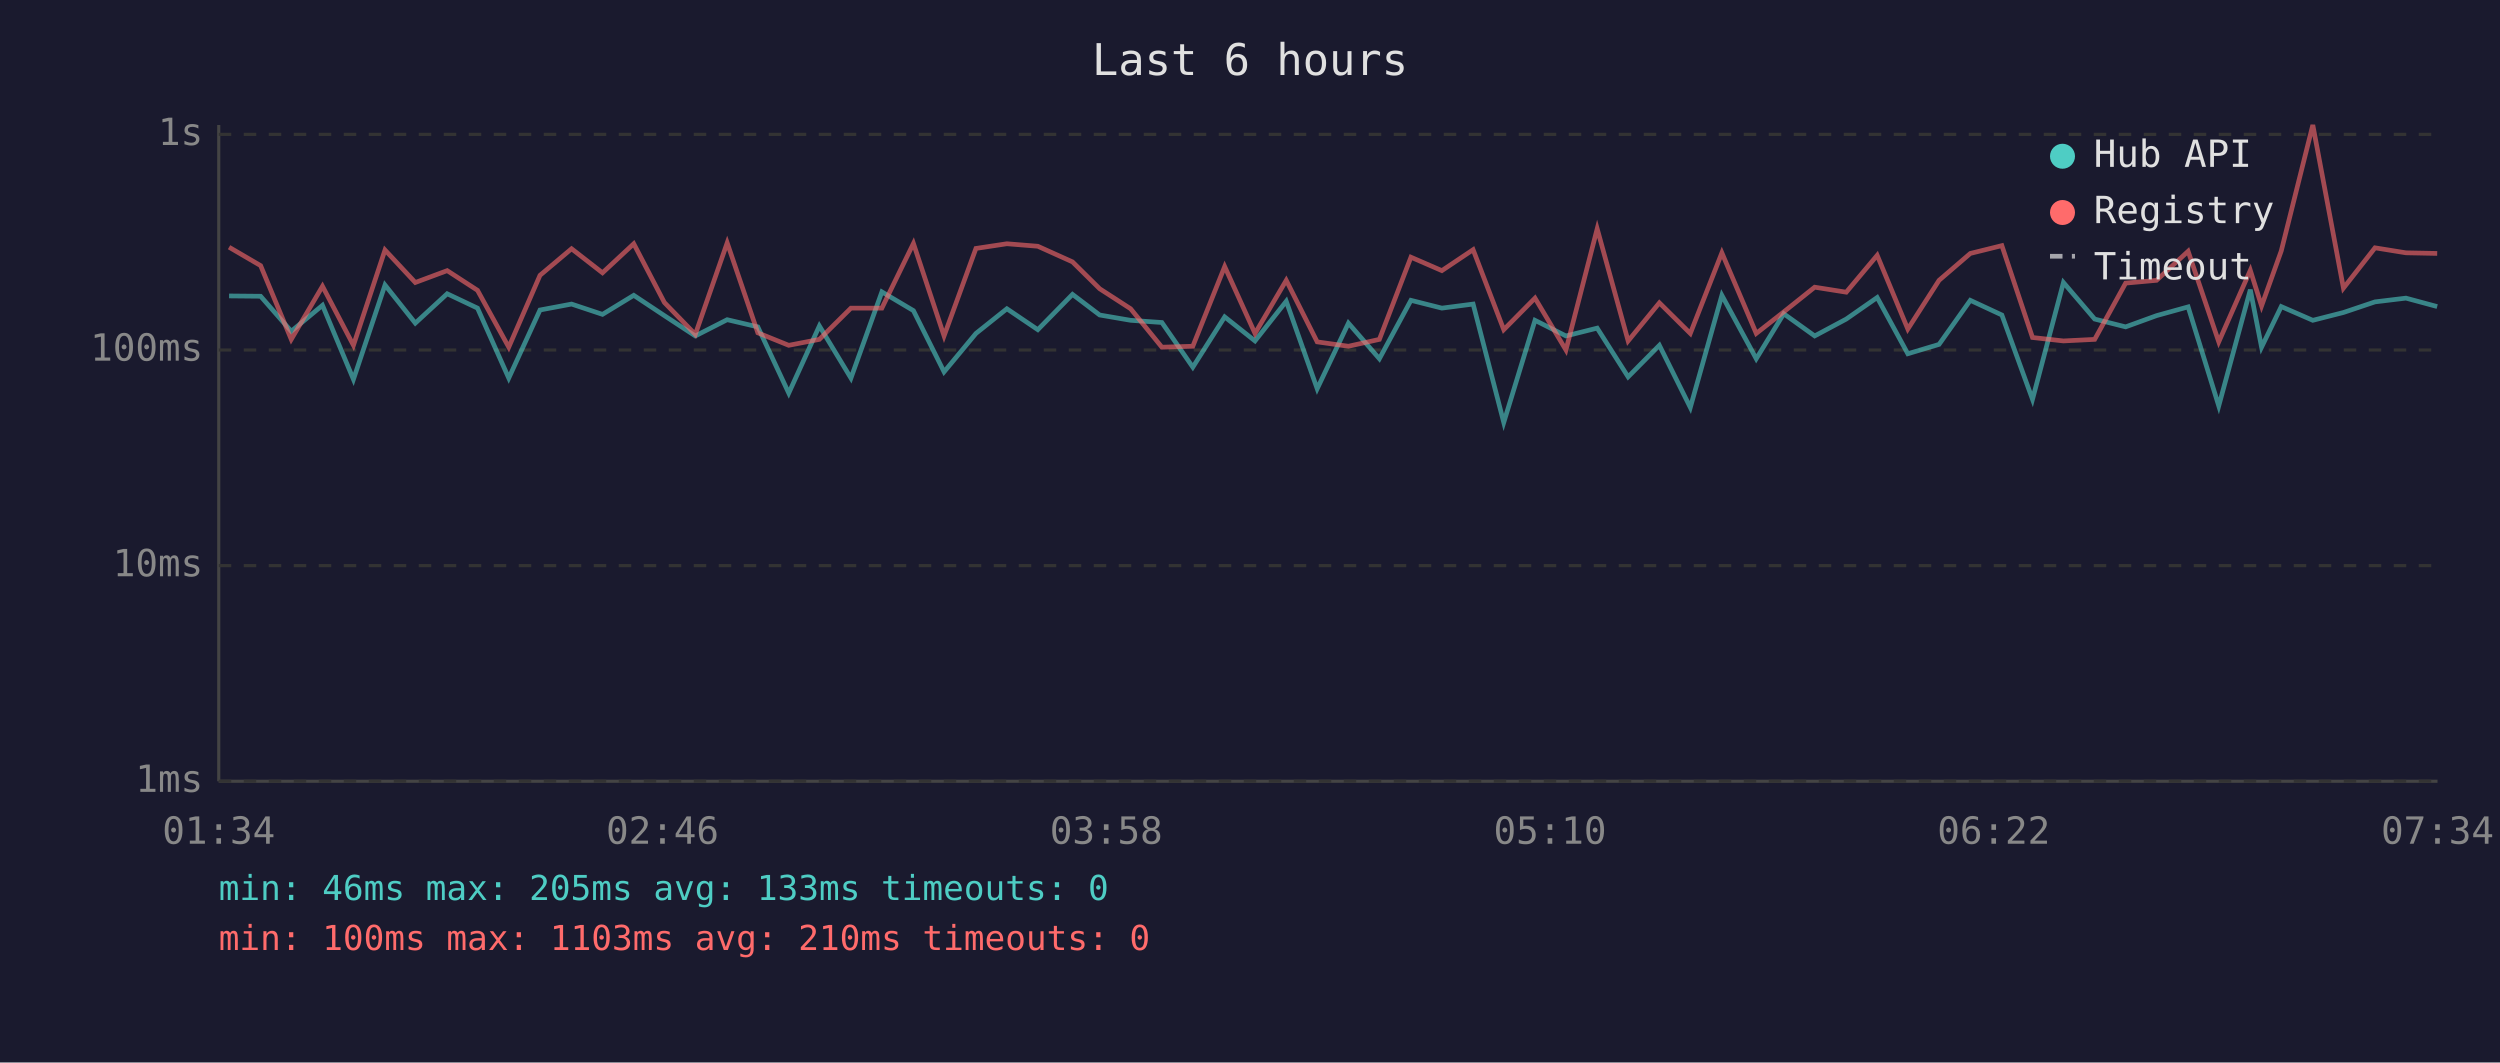
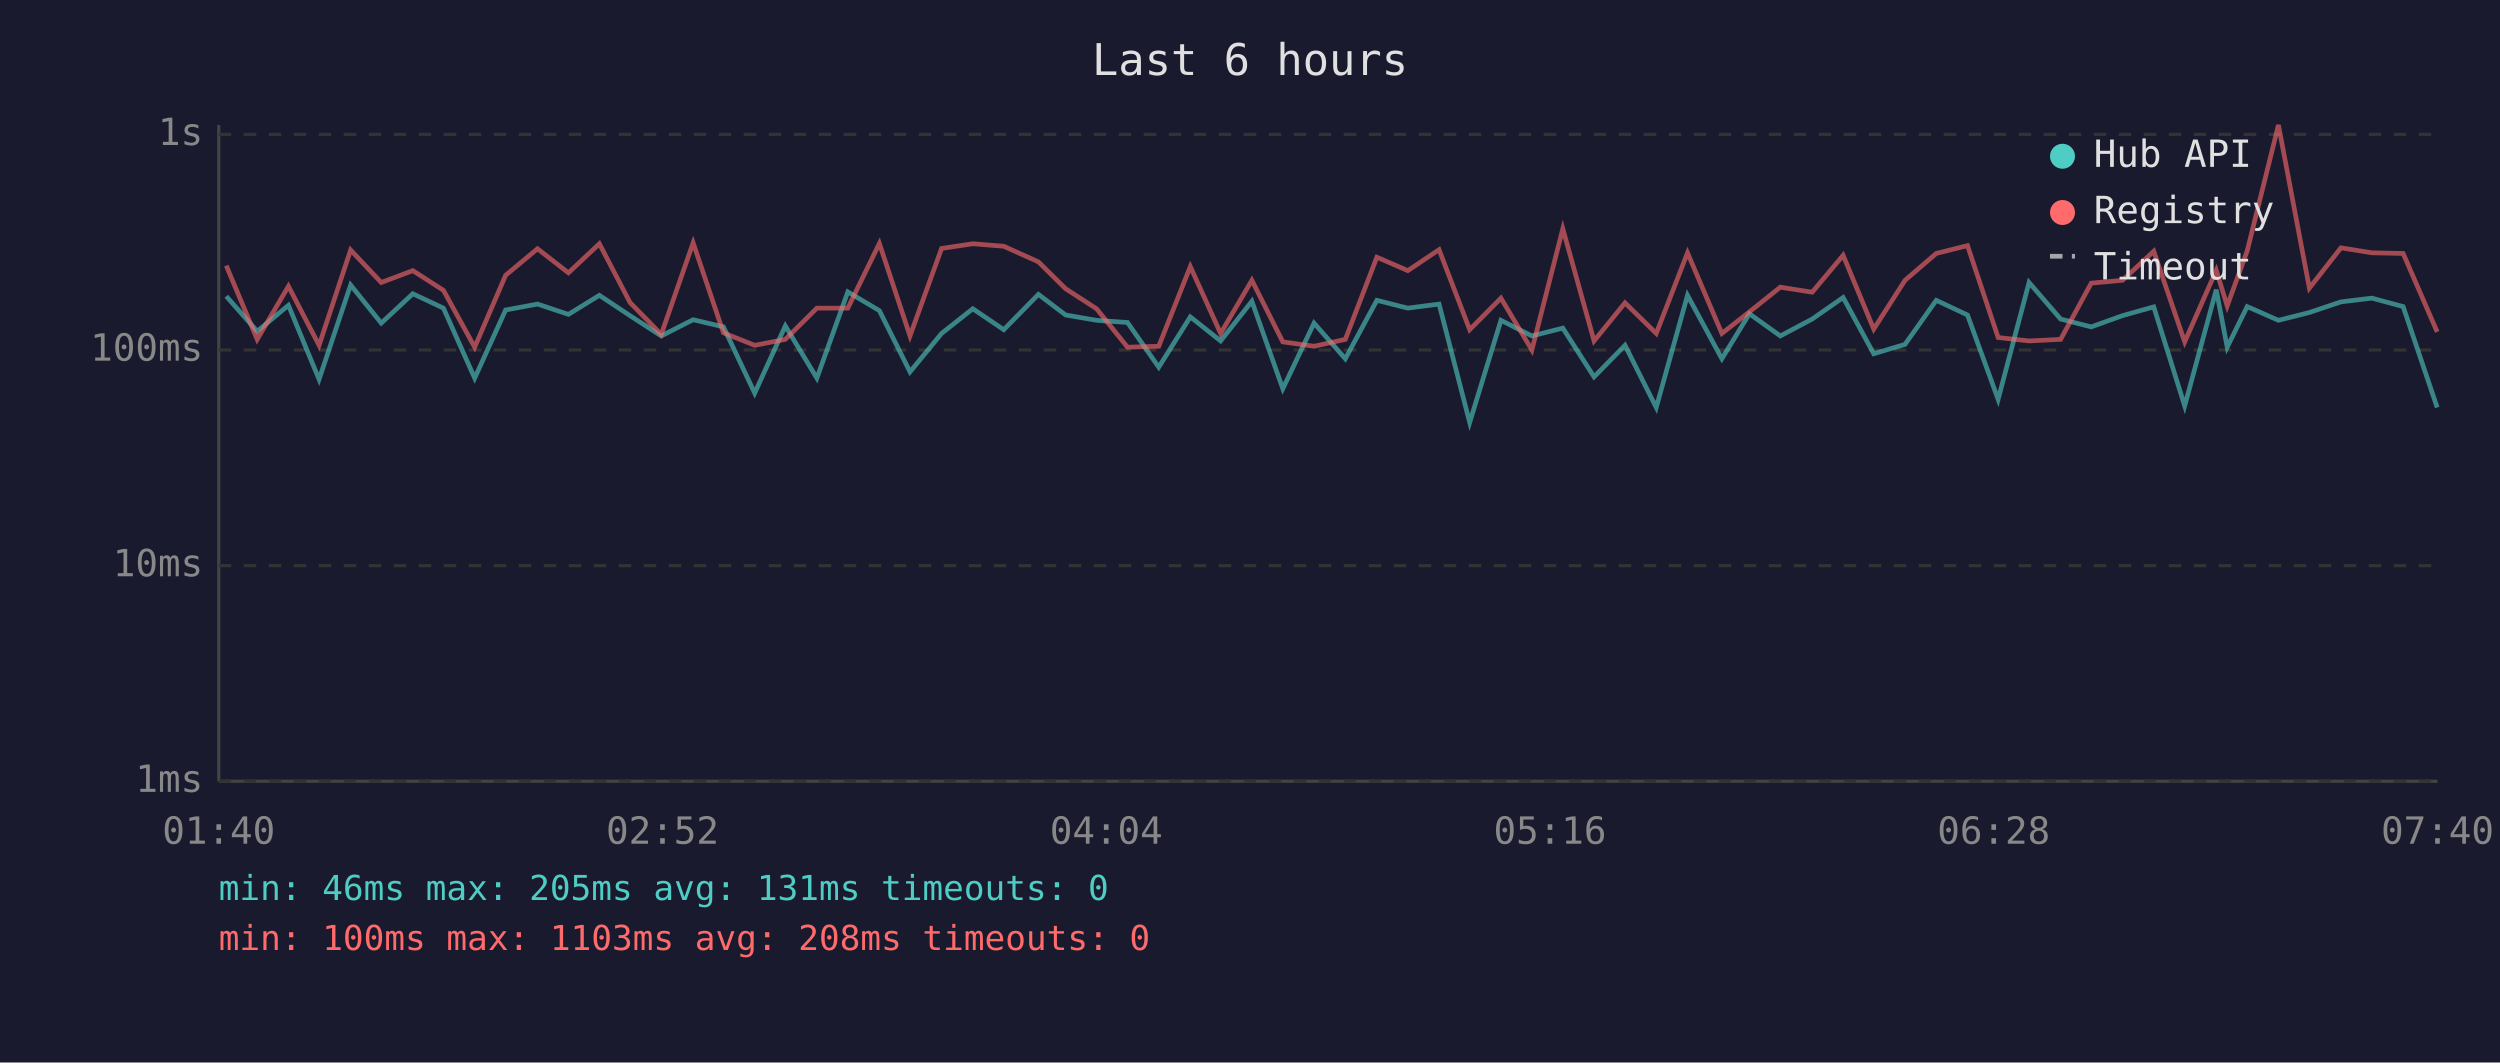
<svg xmlns="http://www.w3.org/2000/svg" viewBox="0 0 800 340" font-family="monospace" font-size="12">
  <rect width="800" height="340" fill="#1a1a2e" />
  <text x="400" y="24" fill="#e0e0e0" font-size="14" text-anchor="middle">Last 6 hours</text>
  <line x1="70" y1="40" x2="70" y2="250" stroke="#444" stroke-width="1" />
  <line x1="70" y1="250" x2="780" y2="250" stroke="#444" stroke-width="1" />
  <line x1="70" y1="250" x2="780" y2="250" stroke="#333" stroke-width="1" stroke-dasharray="4" />
  <text x="65" y="250" fill="#888" text-anchor="end" dominant-baseline="middle">1ms</text>
  <line x1="70" y1="181" x2="780" y2="181" stroke="#333" stroke-width="1" stroke-dasharray="4" />
  <text x="65" y="181" fill="#888" text-anchor="end" dominant-baseline="middle">10ms</text>
  <line x1="70" y1="112" x2="780" y2="112" stroke="#333" stroke-width="1" stroke-dasharray="4" />
  <text x="65" y="112" fill="#888" text-anchor="end" dominant-baseline="middle">100ms</text>
  <line x1="70" y1="43" x2="780" y2="43" stroke="#333" stroke-width="1" stroke-dasharray="4" />
  <text x="65" y="43" fill="#888" text-anchor="end" dominant-baseline="middle">1s</text>
-   <text x="70" y="270" fill="#888" text-anchor="middle">01:34</text>
-   <text x="212" y="270" fill="#888" text-anchor="middle">02:46</text>
-   <text x="354" y="270" fill="#888" text-anchor="middle">03:58</text>
-   <text x="496" y="270" fill="#888" text-anchor="middle">05:10</text>
-   <text x="638" y="270" fill="#888" text-anchor="middle">06:22</text>
-   <text x="780" y="270" fill="#888" text-anchor="middle">07:34</text>
-   <polyline points="73.3,94.7 83.4,94.8 93.2,106.0 103.2,97.7 113.1,121.4 123.2,91.2 132.9,103.4 143.1,94.0 152.8,98.6 162.8,121.0 172.8,99.2 182.9,97.3 192.8,100.6 202.8,94.5 212.6,101.0 222.5,107.5 232.7,102.3 242.5,104.6 252.4,125.8 262.2,104.3 272.3,121.0 282.2,93.4 292.3,99.4 302.1,119.0 312.3,106.7 322.2,98.8 332.1,105.5 343.2,94.2 351.9,100.8 361.8,102.5 371.8,103.2 381.7,117.5 391.9,101.4 401.6,109.1 411.6,96.4 421.5,124.4 431.5,103.4 441.4,114.8 451.5,96.1 461.4,98.6 471.4,97.3 481.2,135.2 491.2,102.5 501.1,107.5 511.1,105.0 521.0,120.6 531.0,110.5 540.9,130.4 551.0,94.5 562.0,114.8 570.8,100.4 580.7,107.5 590.8,102.1 600.7,95.2 610.5,113.2 620.5,110.2 630.5,96.1 640.6,100.8 650.4,127.8 660.3,90.4 670.3,102.1 680.2,104.6 690.1,101.0 700.2,98.2 710.0,129.9 720.1,92.7 723.7,111.1 730.0,98.1 740.1,102.5 749.9,100.0 760.0,96.6 769.9,95.4 779.9,98.1" fill="none" stroke="#4ecdc4" stroke-width="1.5" opacity="0.6" />
-   <polyline points="73.3,79.1 83.4,85.0 93.2,108.6 103.2,91.6 113.1,110.5 123.2,80.0 132.9,90.4 143.1,86.6 152.8,92.9 162.8,111.1 172.8,88.1 182.9,79.6 192.8,87.3 202.8,78.0 212.6,96.8 222.5,107.0 232.7,77.7 242.5,106.5 252.4,110.5 262.2,108.6 272.3,98.6 282.2,98.6 292.3,77.9 302.1,107.5 312.3,79.5 322.2,78.0 332.1,78.8 343.2,83.8 351.9,92.4 361.8,98.8 371.8,111.1 381.7,110.8 391.9,85.3 401.6,106.7 411.6,89.7 421.5,109.4 431.5,110.8 441.4,108.6 451.5,82.3 461.4,86.6 471.4,79.9 481.2,105.5 491.2,95.4 501.1,112.0 511.1,73.2 521.0,109.1 531.0,96.9 540.9,106.7 551.0,80.9 562.0,106.7 570.8,99.8 580.7,91.9 590.8,93.5 600.7,81.7 610.5,105.3 620.5,89.7 630.5,81.1 640.6,78.6 650.4,108.0 660.3,109.1 670.3,108.6 680.2,90.6 690.1,89.7 700.2,80.4 710.0,109.4 720.1,86.5 723.7,97.9 730.0,80.3 740.1,40.0 749.9,92.2 760.0,79.3 769.9,80.9 779.9,81.1" fill="none" stroke="#ff6b6b" stroke-width="1.5" opacity="0.6" />
+   <text x="70" y="270" fill="#888" text-anchor="middle">01:40</text>
+   <text x="212" y="270" fill="#888" text-anchor="middle">02:52</text>
+   <text x="354" y="270" fill="#888" text-anchor="middle">04:04</text>
+   <text x="496" y="270" fill="#888" text-anchor="middle">05:16</text>
+   <text x="638" y="270" fill="#888" text-anchor="middle">06:28</text>
+   <text x="780" y="270" fill="#888" text-anchor="middle">07:40</text>
+   <polyline points="72.4,94.8 82.3,106.0 92.3,97.7 102.1,121.4 112.2,91.2 122.0,103.4 132.1,94.0 141.9,98.6 151.9,121.0 161.8,99.2 172.0,97.3 181.9,100.6 191.8,94.5 201.6,101.0 211.6,107.5 221.8,102.3 231.5,104.6 241.5,125.8 251.3,104.3 261.4,121.0 271.3,93.4 281.4,99.4 291.2,119.0 301.3,106.7 311.3,98.8 321.2,105.5 332.3,94.2 341.0,100.8 350.9,102.5 360.8,103.2 370.8,117.5 380.9,101.4 390.6,109.1 400.6,96.4 410.5,124.4 420.5,103.4 430.5,114.8 440.6,96.1 450.5,98.6 460.5,97.3 470.3,135.2 480.3,102.5 490.2,107.5 500.1,105.0 510.1,120.6 520.0,110.5 530.0,130.4 540.0,94.5 551.0,114.8 559.8,100.4 569.7,107.5 579.9,102.1 589.8,95.2 599.6,113.2 609.6,110.2 619.6,96.1 629.6,100.8 639.4,127.8 649.3,90.4 659.4,102.1 669.2,104.6 679.2,101.0 689.2,98.2 699.1,129.9 709.2,92.7 712.7,111.1 719.1,98.1 729.1,102.5 739.0,100.0 749.1,96.6 759.0,95.4 769.0,98.1 779.9,130.4" fill="none" stroke="#4ecdc4" stroke-width="1.5" opacity="0.6" />
+   <polyline points="72.4,85.0 82.3,108.6 92.3,91.6 102.1,110.5 112.2,80.0 122.0,90.4 132.1,86.6 141.9,92.9 151.9,111.1 161.8,88.1 172.0,79.6 181.9,87.3 191.8,78.0 201.6,96.8 211.6,107.0 221.8,77.7 231.5,106.5 241.5,110.5 251.3,108.6 261.4,98.6 271.3,98.6 281.4,77.9 291.2,107.5 301.3,79.5 311.3,78.0 321.2,78.8 332.3,83.8 341.0,92.4 350.9,98.8 360.8,111.1 370.8,110.8 380.9,85.3 390.6,106.7 400.6,89.7 410.5,109.4 420.5,110.8 430.5,108.6 440.6,82.3 450.5,86.6 460.5,79.9 470.3,105.5 480.3,95.4 490.2,112.0 500.1,73.2 510.1,109.1 520.0,96.9 530.0,106.7 540.0,80.9 551.0,106.7 559.8,99.8 569.7,91.9 579.9,93.5 589.8,81.7 599.6,105.3 609.6,89.7 619.6,81.1 629.6,78.6 639.4,108.0 649.3,109.1 659.4,108.6 669.2,90.6 679.2,89.7 689.2,80.4 699.1,109.4 709.2,86.5 712.7,97.9 719.1,80.3 729.1,40.0 739.0,92.2 749.1,79.3 759.0,80.9 769.0,81.1 779.9,106.2" fill="none" stroke="#ff6b6b" stroke-width="1.5" opacity="0.6" />
  <circle cx="660" cy="50" r="4" fill="#4ecdc4" />
  <text x="670" y="50" fill="#e0e0e0" dominant-baseline="middle">Hub API</text>
  <circle cx="660" cy="68" r="4" fill="#ff6b6b" />
  <text x="670" y="68" fill="#e0e0e0" dominant-baseline="middle">Registry</text>
  <line x1="656" y1="82" x2="664" y2="82" stroke="#e0e0e0" stroke-width="1.5" stroke-dasharray="4,3" opacity="0.7" />
  <text x="670" y="86" fill="#e0e0e0" dominant-baseline="middle">Timeout</text>
-   <text x="70" y="288" fill="#4ecdc4" font-size="11">min: 46ms  max: 205ms  avg: 133ms  timeouts: 0</text>
-   <text x="70" y="304" fill="#ff6b6b" font-size="11">min: 100ms  max: 1103ms  avg: 210ms  timeouts: 0</text>
+   <text x="70" y="288" fill="#4ecdc4" font-size="11">min: 46ms  max: 205ms  avg: 131ms  timeouts: 0</text>
+   <text x="70" y="304" fill="#ff6b6b" font-size="11">min: 100ms  max: 1103ms  avg: 208ms  timeouts: 0</text>
</svg>
